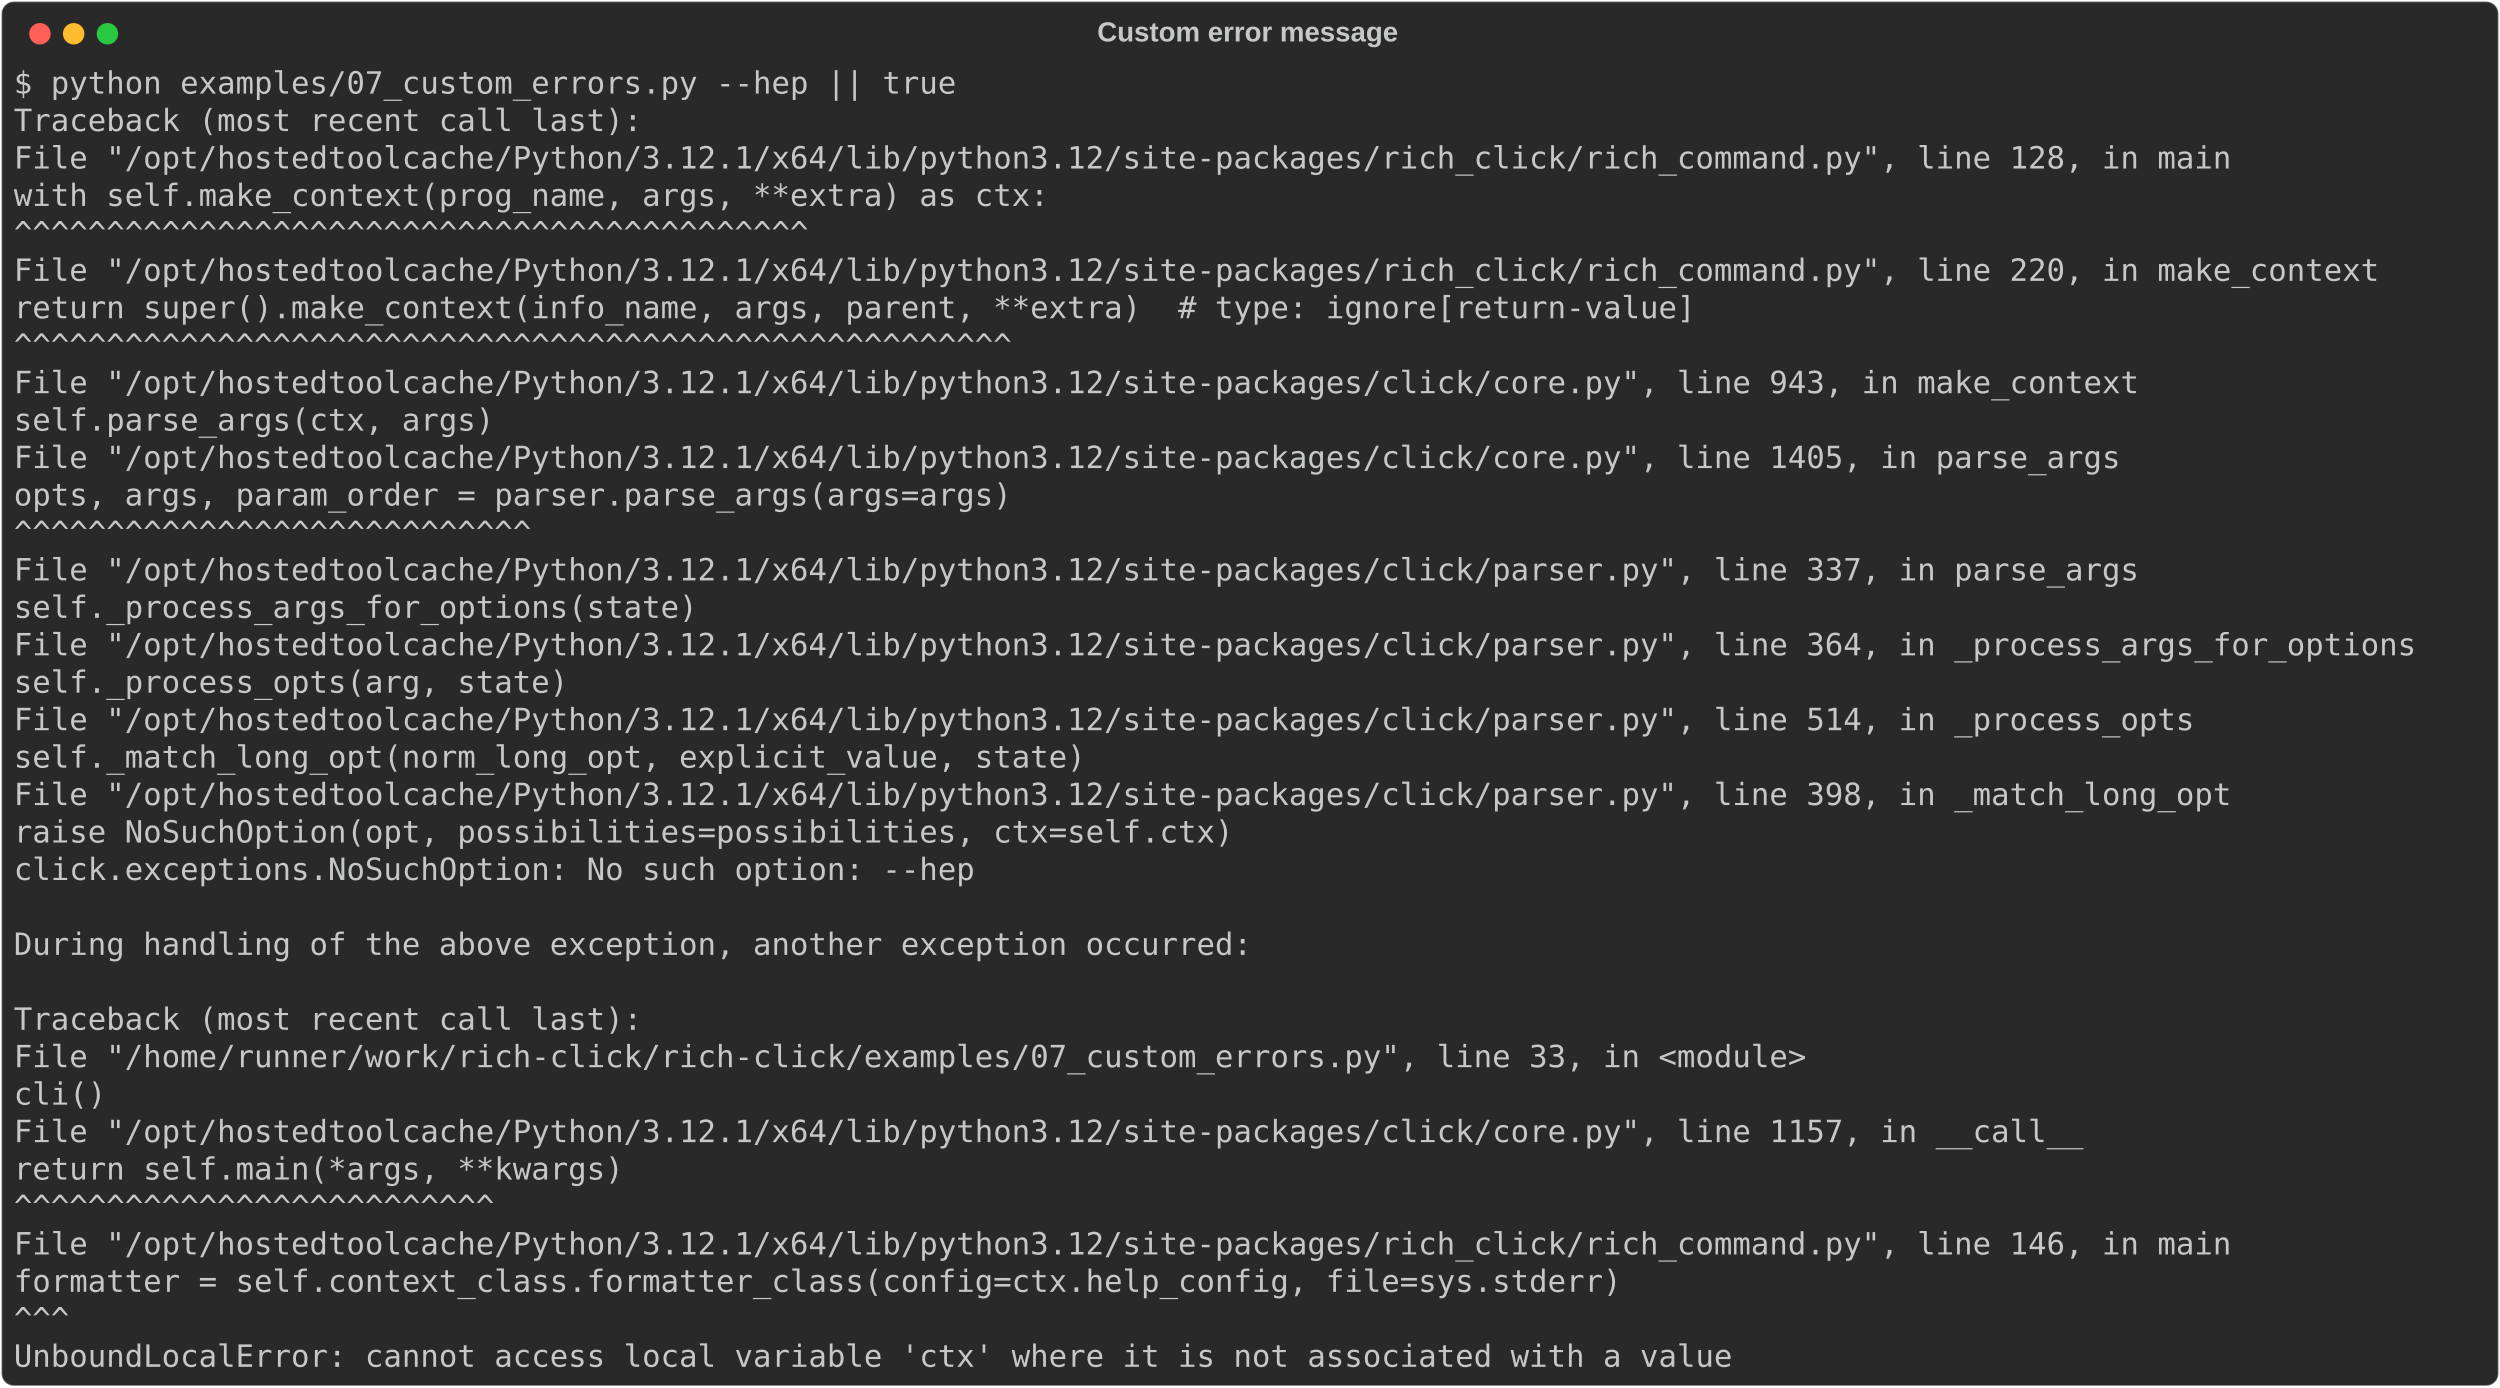
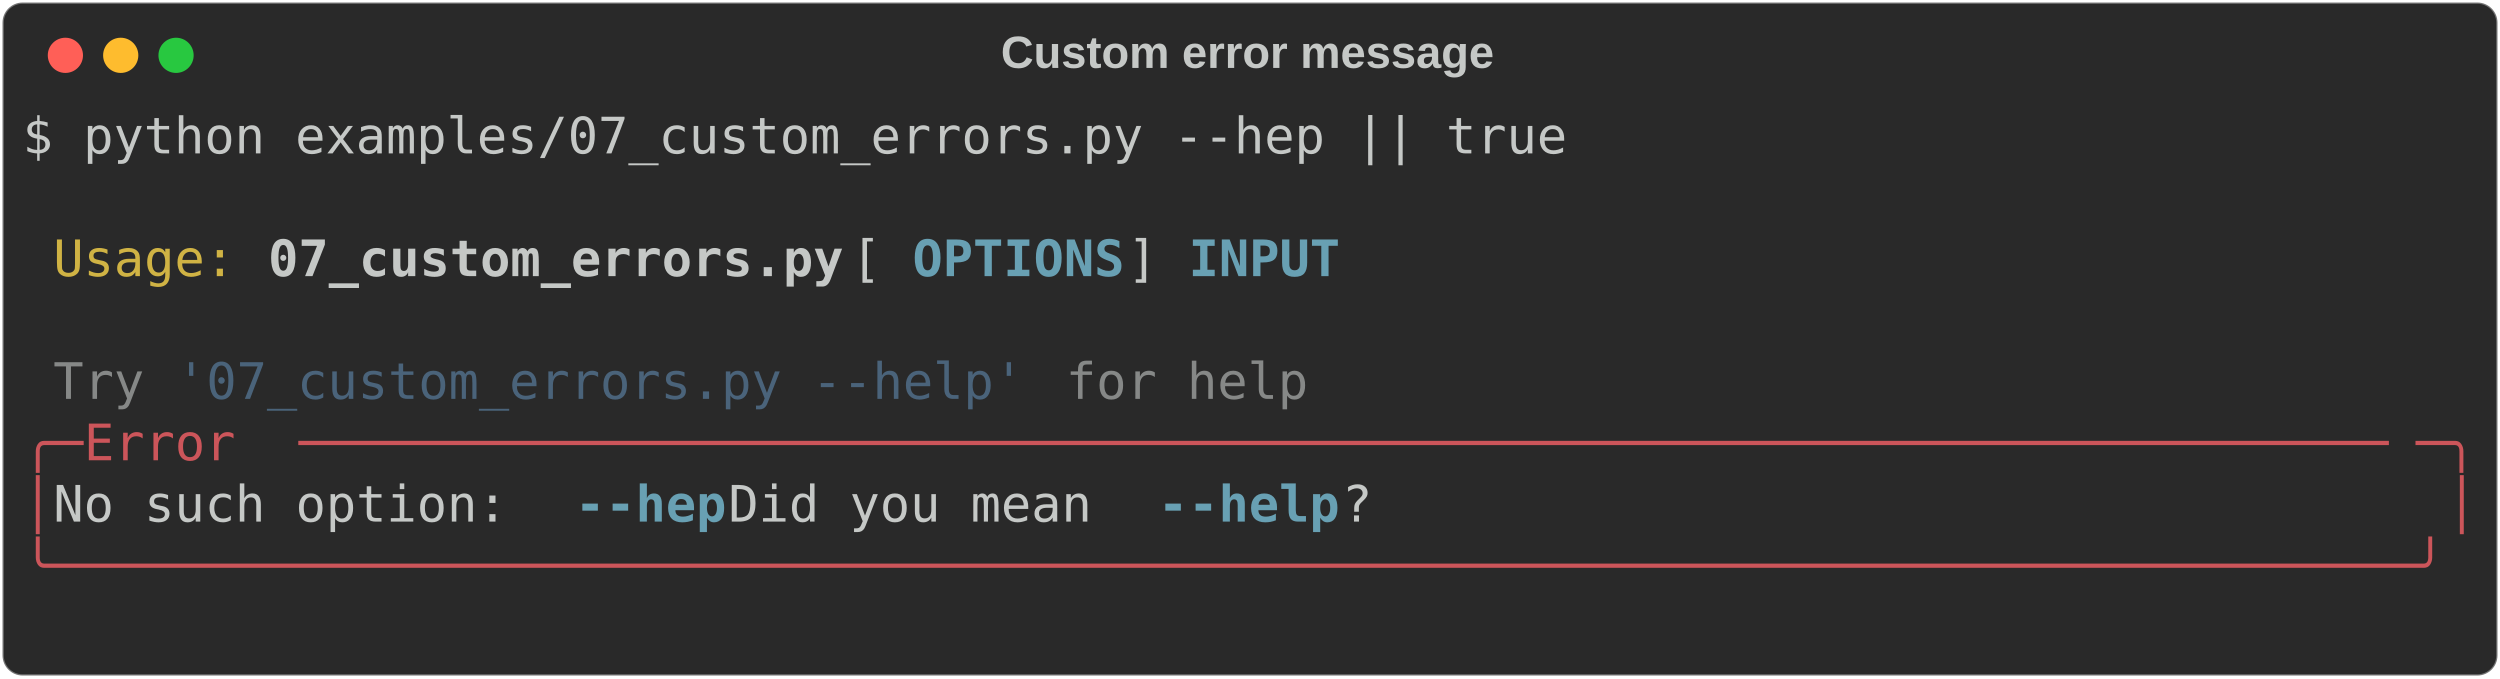
- <svg xmlns="http://www.w3.org/2000/svg" class="rich-terminal" viewBox="0 0 1629 904.0">
+ <svg xmlns="http://www.w3.org/2000/svg" class="rich-terminal" viewBox="0 0 994 269.6">
  <style>

    @font-face {
        font-family: "Fira Code";
        src: local("FiraCode-Regular"),
                url("https://cdnjs.cloudflare.com/ajax/libs/firacode/6.2.0/woff2/FiraCode-Regular.woff2") format("woff2"),
                url("https://cdnjs.cloudflare.com/ajax/libs/firacode/6.2.0/woff/FiraCode-Regular.woff") format("woff");
        font-style: normal;
        font-weight: 400;
    }
    @font-face {
        font-family: "Fira Code";
        src: local("FiraCode-Bold"),
                url("https://cdnjs.cloudflare.com/ajax/libs/firacode/6.2.0/woff2/FiraCode-Bold.woff2") format("woff2"),
                url("https://cdnjs.cloudflare.com/ajax/libs/firacode/6.2.0/woff/FiraCode-Bold.woff") format("woff");
        font-style: bold;
        font-weight: 700;
    }

-     .terminal-3830539205-matrix {
+     .terminal-3816068827-matrix {
        font-family: Fira Code, monospace;
        font-size: 20px;
        line-height: 24.4px;
        font-variant-east-asian: full-width;
    }

-     .terminal-3830539205-title {
+     .terminal-3816068827-title {
        font-size: 18px;
        font-weight: bold;
        font-family: arial;
    }

-     .terminal-3830539205-r1 { fill: #c5c8c6 }
+     .terminal-3816068827-r1 { fill: #c5c8c6 }
+ .terminal-3816068827-r2 { fill: #d0b344 }
+ .terminal-3816068827-r3 { fill: #c5c8c6;font-weight: bold }
+ .terminal-3816068827-r4 { fill: #68a0b3;font-weight: bold }
+ .terminal-3816068827-r5 { fill: #868887 }
+ .terminal-3816068827-r6 { fill: #4a637a }
+ .terminal-3816068827-r7 { fill: #cc555a }
    </style>
  <defs>
-     <clipPath id="terminal-3830539205-clip-terminal">
-       <rect x="0" y="0" width="1609.4" height="853.0" />
+     <clipPath id="terminal-3816068827-clip-terminal">
+       <rect x="0" y="0" width="975.0" height="218.6" />
    </clipPath>
-     <clipPath id="terminal-3830539205-line-0">
-       <rect x="0" y="1.5" width="1610.4" height="24.65" />
+     <clipPath id="terminal-3816068827-line-0">
+       <rect x="0" y="1.5" width="976" height="24.65" />
    </clipPath>
-     <clipPath id="terminal-3830539205-line-1">
-       <rect x="0" y="25.9" width="1610.4" height="24.65" />
+     <clipPath id="terminal-3816068827-line-1">
+       <rect x="0" y="25.9" width="976" height="24.65" />
    </clipPath>
-     <clipPath id="terminal-3830539205-line-2">
-       <rect x="0" y="50.3" width="1610.4" height="24.65" />
+     <clipPath id="terminal-3816068827-line-2">
+       <rect x="0" y="50.3" width="976" height="24.65" />
    </clipPath>
-     <clipPath id="terminal-3830539205-line-3">
-       <rect x="0" y="74.7" width="1610.4" height="24.65" />
+     <clipPath id="terminal-3816068827-line-3">
+       <rect x="0" y="74.7" width="976" height="24.65" />
    </clipPath>
-     <clipPath id="terminal-3830539205-line-4">
-       <rect x="0" y="99.1" width="1610.4" height="24.65" />
+     <clipPath id="terminal-3816068827-line-4">
+       <rect x="0" y="99.1" width="976" height="24.65" />
    </clipPath>
-     <clipPath id="terminal-3830539205-line-5">
-       <rect x="0" y="123.5" width="1610.4" height="24.65" />
+     <clipPath id="terminal-3816068827-line-5">
+       <rect x="0" y="123.5" width="976" height="24.65" />
    </clipPath>
-     <clipPath id="terminal-3830539205-line-6">
-       <rect x="0" y="147.9" width="1610.4" height="24.65" />
+     <clipPath id="terminal-3816068827-line-6">
+       <rect x="0" y="147.9" width="976" height="24.65" />
    </clipPath>
-     <clipPath id="terminal-3830539205-line-7">
-       <rect x="0" y="172.3" width="1610.4" height="24.65" />
-     </clipPath>
-     <clipPath id="terminal-3830539205-line-8">
-       <rect x="0" y="196.7" width="1610.4" height="24.65" />
-     </clipPath>
-     <clipPath id="terminal-3830539205-line-9">
-       <rect x="0" y="221.1" width="1610.4" height="24.65" />
-     </clipPath>
-     <clipPath id="terminal-3830539205-line-10">
-       <rect x="0" y="245.5" width="1610.4" height="24.65" />
-     </clipPath>
-     <clipPath id="terminal-3830539205-line-11">
-       <rect x="0" y="269.9" width="1610.4" height="24.65" />
-     </clipPath>
-     <clipPath id="terminal-3830539205-line-12">
-       <rect x="0" y="294.3" width="1610.4" height="24.65" />
-     </clipPath>
-     <clipPath id="terminal-3830539205-line-13">
-       <rect x="0" y="318.7" width="1610.4" height="24.65" />
-     </clipPath>
-     <clipPath id="terminal-3830539205-line-14">
-       <rect x="0" y="343.1" width="1610.4" height="24.65" />
-     </clipPath>
-     <clipPath id="terminal-3830539205-line-15">
-       <rect x="0" y="367.5" width="1610.4" height="24.65" />
-     </clipPath>
-     <clipPath id="terminal-3830539205-line-16">
-       <rect x="0" y="391.9" width="1610.4" height="24.65" />
-     </clipPath>
-     <clipPath id="terminal-3830539205-line-17">
-       <rect x="0" y="416.3" width="1610.4" height="24.65" />
-     </clipPath>
-     <clipPath id="terminal-3830539205-line-18">
-       <rect x="0" y="440.7" width="1610.4" height="24.65" />
-     </clipPath>
-     <clipPath id="terminal-3830539205-line-19">
-       <rect x="0" y="465.1" width="1610.4" height="24.65" />
-     </clipPath>
-     <clipPath id="terminal-3830539205-line-20">
-       <rect x="0" y="489.5" width="1610.4" height="24.65" />
-     </clipPath>
-     <clipPath id="terminal-3830539205-line-21">
-       <rect x="0" y="513.9" width="1610.4" height="24.65" />
-     </clipPath>
-     <clipPath id="terminal-3830539205-line-22">
-       <rect x="0" y="538.3" width="1610.4" height="24.65" />
-     </clipPath>
-     <clipPath id="terminal-3830539205-line-23">
-       <rect x="0" y="562.7" width="1610.4" height="24.65" />
-     </clipPath>
-     <clipPath id="terminal-3830539205-line-24">
-       <rect x="0" y="587.1" width="1610.4" height="24.65" />
-     </clipPath>
-     <clipPath id="terminal-3830539205-line-25">
-       <rect x="0" y="611.5" width="1610.4" height="24.65" />
-     </clipPath>
-     <clipPath id="terminal-3830539205-line-26">
-       <rect x="0" y="635.9" width="1610.4" height="24.65" />
-     </clipPath>
-     <clipPath id="terminal-3830539205-line-27">
-       <rect x="0" y="660.3" width="1610.4" height="24.65" />
-     </clipPath>
-     <clipPath id="terminal-3830539205-line-28">
-       <rect x="0" y="684.7" width="1610.4" height="24.65" />
-     </clipPath>
-     <clipPath id="terminal-3830539205-line-29">
-       <rect x="0" y="709.1" width="1610.4" height="24.65" />
-     </clipPath>
-     <clipPath id="terminal-3830539205-line-30">
-       <rect x="0" y="733.5" width="1610.4" height="24.65" />
-     </clipPath>
-     <clipPath id="terminal-3830539205-line-31">
-       <rect x="0" y="757.9" width="1610.4" height="24.65" />
-     </clipPath>
-     <clipPath id="terminal-3830539205-line-32">
-       <rect x="0" y="782.3" width="1610.4" height="24.65" />
-     </clipPath>
-     <clipPath id="terminal-3830539205-line-33">
-       <rect x="0" y="806.7" width="1610.4" height="24.65" />
+     <clipPath id="terminal-3816068827-line-7">
+       <rect x="0" y="172.3" width="976" height="24.65" />
    </clipPath>
  </defs>
-   <rect fill="#292929" stroke="rgba(255,255,255,0.35)" stroke-width="1" x="1" y="1" width="1627" height="902" rx="8" />
-   <text class="terminal-3830539205-title" fill="#c5c8c6" text-anchor="middle" x="813" y="27">Custom error message</text>
+   <rect fill="#292929" stroke="rgba(255,255,255,0.35)" stroke-width="1" x="1" y="1" width="992" height="267.6" rx="8" />
+   <text class="terminal-3816068827-title" fill="#c5c8c6" text-anchor="middle" x="496" y="27">Custom error message</text>
  <g transform="translate(26,22)">
    <circle cx="0" cy="0" r="7" fill="#ff5f57" />
    <circle cx="22" cy="0" r="7" fill="#febc2e" />
    <circle cx="44" cy="0" r="7" fill="#28c840" />
  </g>
-   <g transform="translate(9, 41)" clip-path="url(#terminal-3830539205-clip-terminal)">
-     <g class="terminal-3830539205-matrix">
-       <text class="terminal-3830539205-r1" x="0" y="20" textLength="622.2" clip-path="url(#terminal-3830539205-line-0)">$ python examples/07_custom_errors.py --hep || true</text>
-       <text class="terminal-3830539205-r1" x="1610.4" y="20" textLength="12.2" clip-path="url(#terminal-3830539205-line-0)">
+   <g transform="translate(9, 41)" clip-path="url(#terminal-3816068827-clip-terminal)">
+     <g class="terminal-3816068827-matrix">
+       <text class="terminal-3816068827-r1" x="0" y="20" textLength="622.2" clip-path="url(#terminal-3816068827-line-0)">$ python examples/07_custom_errors.py --hep || true</text>
+       <text class="terminal-3816068827-r1" x="976" y="20" textLength="12.2" clip-path="url(#terminal-3816068827-line-0)">
</text>
-       <text class="terminal-3830539205-r1" x="0" y="44.4" textLength="414.8" clip-path="url(#terminal-3830539205-line-1)">Traceback (most recent call last):</text>
-       <text class="terminal-3830539205-r1" x="1610.4" y="44.4" textLength="12.2" clip-path="url(#terminal-3830539205-line-1)">
+       <text class="terminal-3816068827-r1" x="976" y="44.4" textLength="12.2" clip-path="url(#terminal-3816068827-line-1)">
</text>
-       <text class="terminal-3830539205-r1" x="0" y="68.8" textLength="1488.4" clip-path="url(#terminal-3830539205-line-2)">  File "/opt/hostedtoolcache/Python/3.12.1/x64/lib/python3.12/site-packages/rich_click/rich_command.py", line 128, in main</text>
-       <text class="terminal-3830539205-r1" x="1610.4" y="68.8" textLength="12.2" clip-path="url(#terminal-3830539205-line-2)">
+       <text class="terminal-3816068827-r2" x="12.2" y="68.8" textLength="73.2" clip-path="url(#terminal-3816068827-line-2)">Usage:</text>
+       <text class="terminal-3816068827-r3" x="97.6" y="68.8" textLength="231.8" clip-path="url(#terminal-3816068827-line-2)">07_custom_errors.py</text>
+       <text class="terminal-3816068827-r1" x="329.4" y="68.8" textLength="24.4" clip-path="url(#terminal-3816068827-line-2)"> [</text>
+       <text class="terminal-3816068827-r4" x="353.8" y="68.8" textLength="85.4" clip-path="url(#terminal-3816068827-line-2)">OPTIONS</text>
+       <text class="terminal-3816068827-r1" x="439.2" y="68.8" textLength="24.4" clip-path="url(#terminal-3816068827-line-2)">] </text>
+       <text class="terminal-3816068827-r4" x="463.6" y="68.8" textLength="61" clip-path="url(#terminal-3816068827-line-2)">INPUT</text>
+       <text class="terminal-3816068827-r1" x="976" y="68.8" textLength="12.2" clip-path="url(#terminal-3816068827-line-2)">
</text>
-       <text class="terminal-3830539205-r1" x="0" y="93.2" textLength="732" clip-path="url(#terminal-3830539205-line-3)">    with self.make_context(prog_name, args, **extra) as ctx:</text>
-       <text class="terminal-3830539205-r1" x="1610.4" y="93.2" textLength="12.2" clip-path="url(#terminal-3830539205-line-3)">
+       <text class="terminal-3816068827-r1" x="976" y="93.2" textLength="12.2" clip-path="url(#terminal-3816068827-line-3)">
</text>
-       <text class="terminal-3830539205-r1" x="0" y="117.6" textLength="634.4" clip-path="url(#terminal-3830539205-line-4)">         ^^^^^^^^^^^^^^^^^^^^^^^^^^^^^^^^^^^^^^^^^^^</text>
-       <text class="terminal-3830539205-r1" x="1610.4" y="117.6" textLength="12.2" clip-path="url(#terminal-3830539205-line-4)">
+       <text class="terminal-3816068827-r5" x="12.2" y="117.6" textLength="36.6" clip-path="url(#terminal-3816068827-line-4)">Try</text>
+       <text class="terminal-3816068827-r6" x="61" y="117.6" textLength="341.6" clip-path="url(#terminal-3816068827-line-4)">'07_custom_errors.py --help'</text>
+       <text class="terminal-3816068827-r5" x="414.8" y="117.6" textLength="97.6" clip-path="url(#terminal-3816068827-line-4)">for help</text>
+       <text class="terminal-3816068827-r1" x="976" y="117.6" textLength="12.2" clip-path="url(#terminal-3816068827-line-4)">
</text>
-       <text class="terminal-3830539205-r1" x="0" y="142" textLength="1586" clip-path="url(#terminal-3830539205-line-5)">  File "/opt/hostedtoolcache/Python/3.12.1/x64/lib/python3.12/site-packages/rich_click/rich_command.py", line 220, in make_context</text>
-       <text class="terminal-3830539205-r1" x="1610.4" y="142" textLength="12.2" clip-path="url(#terminal-3830539205-line-5)">
+       <text class="terminal-3816068827-r7" x="0" y="142" textLength="24.4" clip-path="url(#terminal-3816068827-line-5)">╭─</text>
+       <text class="terminal-3816068827-r7" x="24.4" y="142" textLength="85.4" clip-path="url(#terminal-3816068827-line-5)"> Error </text>
+       <text class="terminal-3816068827-r7" x="109.8" y="142" textLength="841.8" clip-path="url(#terminal-3816068827-line-5)">─────────────────────────────────────────────────────────────────────</text>
+       <text class="terminal-3816068827-r7" x="951.6" y="142" textLength="24.4" clip-path="url(#terminal-3816068827-line-5)">─╮</text>
+       <text class="terminal-3816068827-r1" x="976" y="142" textLength="12.2" clip-path="url(#terminal-3816068827-line-5)">
</text>
-       <text class="terminal-3830539205-r1" x="0" y="166.4" textLength="1159" clip-path="url(#terminal-3830539205-line-6)">    return super().make_context(info_name, args, parent, **extra)  # type: ignore[return-value]</text>
-       <text class="terminal-3830539205-r1" x="1610.4" y="166.4" textLength="12.2" clip-path="url(#terminal-3830539205-line-6)">
+       <text class="terminal-3816068827-r7" x="0" y="166.4" textLength="12.2" clip-path="url(#terminal-3816068827-line-6)">│</text>
+       <text class="terminal-3816068827-r1" x="12.2" y="166.4" textLength="207.4" clip-path="url(#terminal-3816068827-line-6)"> No such option: </text>
+       <text class="terminal-3816068827-r4" x="219.6" y="166.4" textLength="61" clip-path="url(#terminal-3816068827-line-6)">--hep</text>
+       <text class="terminal-3816068827-r1" x="280.6" y="166.4" textLength="170.8" clip-path="url(#terminal-3816068827-line-6)"> Did you mean </text>
+       <text class="terminal-3816068827-r4" x="451.4" y="166.4" textLength="73.2" clip-path="url(#terminal-3816068827-line-6)">--help</text>
+       <text class="terminal-3816068827-r1" x="524.6" y="166.4" textLength="439.2" clip-path="url(#terminal-3816068827-line-6)">?                                   </text>
+       <text class="terminal-3816068827-r7" x="963.8" y="166.4" textLength="12.2" clip-path="url(#terminal-3816068827-line-6)">│</text>
+       <text class="terminal-3816068827-r1" x="976" y="166.4" textLength="12.2" clip-path="url(#terminal-3816068827-line-6)">
</text>
-       <text class="terminal-3830539205-r1" x="0" y="190.8" textLength="793" clip-path="url(#terminal-3830539205-line-7)">           ^^^^^^^^^^^^^^^^^^^^^^^^^^^^^^^^^^^^^^^^^^^^^^^^^^^^^^</text>
-       <text class="terminal-3830539205-r1" x="1610.4" y="190.8" textLength="12.2" clip-path="url(#terminal-3830539205-line-7)">
+       <text class="terminal-3816068827-r7" x="0" y="190.8" textLength="976" clip-path="url(#terminal-3816068827-line-7)">╰──────────────────────────────────────────────────────────────────────────────╯</text>
+       <text class="terminal-3816068827-r1" x="976" y="190.8" textLength="12.2" clip-path="url(#terminal-3816068827-line-7)">
</text>
-       <text class="terminal-3830539205-r1" x="0" y="215.2" textLength="1427.4" clip-path="url(#terminal-3830539205-line-8)">  File "/opt/hostedtoolcache/Python/3.12.1/x64/lib/python3.12/site-packages/click/core.py", line 943, in make_context</text>
-       <text class="terminal-3830539205-r1" x="1610.4" y="215.2" textLength="12.2" clip-path="url(#terminal-3830539205-line-8)">
- </text>
-       <text class="terminal-3830539205-r1" x="0" y="239.6" textLength="366" clip-path="url(#terminal-3830539205-line-9)">    self.parse_args(ctx, args)</text>
-       <text class="terminal-3830539205-r1" x="1610.4" y="239.6" textLength="12.2" clip-path="url(#terminal-3830539205-line-9)">
- </text>
-       <text class="terminal-3830539205-r1" x="0" y="264" textLength="1415.2" clip-path="url(#terminal-3830539205-line-10)">  File "/opt/hostedtoolcache/Python/3.12.1/x64/lib/python3.12/site-packages/click/core.py", line 1405, in parse_args</text>
-       <text class="terminal-3830539205-r1" x="1610.4" y="264" textLength="12.2" clip-path="url(#terminal-3830539205-line-10)">
- </text>
-       <text class="terminal-3830539205-r1" x="0" y="288.4" textLength="707.6" clip-path="url(#terminal-3830539205-line-11)">    opts, args, param_order = parser.parse_args(args=args)</text>
-       <text class="terminal-3830539205-r1" x="1610.4" y="288.4" textLength="12.2" clip-path="url(#terminal-3830539205-line-11)">
- </text>
-       <text class="terminal-3830539205-r1" x="0" y="312.8" textLength="707.6" clip-path="url(#terminal-3830539205-line-12)">                              ^^^^^^^^^^^^^^^^^^^^^^^^^^^^</text>
-       <text class="terminal-3830539205-r1" x="1610.4" y="312.8" textLength="12.2" clip-path="url(#terminal-3830539205-line-12)">
- </text>
-       <text class="terminal-3830539205-r1" x="0" y="337.2" textLength="1427.4" clip-path="url(#terminal-3830539205-line-13)">  File "/opt/hostedtoolcache/Python/3.12.1/x64/lib/python3.12/site-packages/click/parser.py", line 337, in parse_args</text>
-       <text class="terminal-3830539205-r1" x="1610.4" y="337.2" textLength="12.2" clip-path="url(#terminal-3830539205-line-13)">
- </text>
-       <text class="terminal-3830539205-r1" x="0" y="361.6" textLength="500.2" clip-path="url(#terminal-3830539205-line-14)">    self._process_args_for_options(state)</text>
-       <text class="terminal-3830539205-r1" x="1610.4" y="361.6" textLength="12.2" clip-path="url(#terminal-3830539205-line-14)">
- </text>
-       <text class="terminal-3830539205-r1" x="0" y="386" textLength="1610.4" clip-path="url(#terminal-3830539205-line-15)">  File "/opt/hostedtoolcache/Python/3.12.1/x64/lib/python3.12/site-packages/click/parser.py", line 364, in _process_args_for_options</text>
-       <text class="terminal-3830539205-r1" x="1610.4" y="386" textLength="12.2" clip-path="url(#terminal-3830539205-line-15)">
- </text>
-       <text class="terminal-3830539205-r1" x="0" y="410.4" textLength="414.8" clip-path="url(#terminal-3830539205-line-16)">    self._process_opts(arg, state)</text>
-       <text class="terminal-3830539205-r1" x="1610.4" y="410.4" textLength="12.2" clip-path="url(#terminal-3830539205-line-16)">
- </text>
-       <text class="terminal-3830539205-r1" x="0" y="434.8" textLength="1464" clip-path="url(#terminal-3830539205-line-17)">  File "/opt/hostedtoolcache/Python/3.12.1/x64/lib/python3.12/site-packages/click/parser.py", line 514, in _process_opts</text>
-       <text class="terminal-3830539205-r1" x="1610.4" y="434.8" textLength="12.2" clip-path="url(#terminal-3830539205-line-17)">
- </text>
-       <text class="terminal-3830539205-r1" x="0" y="459.2" textLength="756.4" clip-path="url(#terminal-3830539205-line-18)">    self._match_long_opt(norm_long_opt, explicit_value, state)</text>
-       <text class="terminal-3830539205-r1" x="1610.4" y="459.2" textLength="12.2" clip-path="url(#terminal-3830539205-line-18)">
- </text>
-       <text class="terminal-3830539205-r1" x="0" y="483.6" textLength="1488.4" clip-path="url(#terminal-3830539205-line-19)">  File "/opt/hostedtoolcache/Python/3.12.1/x64/lib/python3.12/site-packages/click/parser.py", line 398, in _match_long_opt</text>
-       <text class="terminal-3830539205-r1" x="1610.4" y="483.6" textLength="12.2" clip-path="url(#terminal-3830539205-line-19)">
- </text>
-       <text class="terminal-3830539205-r1" x="0" y="508" textLength="854" clip-path="url(#terminal-3830539205-line-20)">    raise NoSuchOption(opt, possibilities=possibilities, ctx=self.ctx)</text>
-       <text class="terminal-3830539205-r1" x="1610.4" y="508" textLength="12.2" clip-path="url(#terminal-3830539205-line-20)">
- </text>
-       <text class="terminal-3830539205-r1" x="0" y="532.4" textLength="634.4" clip-path="url(#terminal-3830539205-line-21)">click.exceptions.NoSuchOption: No such option: --hep</text>
-       <text class="terminal-3830539205-r1" x="1610.4" y="532.4" textLength="12.2" clip-path="url(#terminal-3830539205-line-21)">
- </text>
-       <text class="terminal-3830539205-r1" x="1610.4" y="556.8" textLength="12.2" clip-path="url(#terminal-3830539205-line-22)">
- </text>
-       <text class="terminal-3830539205-r1" x="0" y="581.2" textLength="817.4" clip-path="url(#terminal-3830539205-line-23)">During handling of the above exception, another exception occurred:</text>
-       <text class="terminal-3830539205-r1" x="1610.4" y="581.2" textLength="12.2" clip-path="url(#terminal-3830539205-line-23)">
- </text>
-       <text class="terminal-3830539205-r1" x="1610.4" y="605.6" textLength="12.2" clip-path="url(#terminal-3830539205-line-24)">
- </text>
-       <text class="terminal-3830539205-r1" x="0" y="630" textLength="414.8" clip-path="url(#terminal-3830539205-line-25)">Traceback (most recent call last):</text>
-       <text class="terminal-3830539205-r1" x="1610.4" y="630" textLength="12.2" clip-path="url(#terminal-3830539205-line-25)">
- </text>
-       <text class="terminal-3830539205-r1" x="0" y="654.4" textLength="1207.8" clip-path="url(#terminal-3830539205-line-26)">  File "/home/runner/work/rich-click/rich-click/examples/07_custom_errors.py", line 33, in &lt;module&gt;</text>
-       <text class="terminal-3830539205-r1" x="1610.4" y="654.4" textLength="12.2" clip-path="url(#terminal-3830539205-line-26)">
- </text>
-       <text class="terminal-3830539205-r1" x="0" y="678.8" textLength="109.8" clip-path="url(#terminal-3830539205-line-27)">    cli()</text>
-       <text class="terminal-3830539205-r1" x="1610.4" y="678.8" textLength="12.2" clip-path="url(#terminal-3830539205-line-27)">
- </text>
-       <text class="terminal-3830539205-r1" x="0" y="703.2" textLength="1390.8" clip-path="url(#terminal-3830539205-line-28)">  File "/opt/hostedtoolcache/Python/3.12.1/x64/lib/python3.12/site-packages/click/core.py", line 1157, in __call__</text>
-       <text class="terminal-3830539205-r1" x="1610.4" y="703.2" textLength="12.2" clip-path="url(#terminal-3830539205-line-28)">
- </text>
-       <text class="terminal-3830539205-r1" x="0" y="727.6" textLength="451.4" clip-path="url(#terminal-3830539205-line-29)">    return self.main(*args, **kwargs)</text>
-       <text class="terminal-3830539205-r1" x="1610.4" y="727.6" textLength="12.2" clip-path="url(#terminal-3830539205-line-29)">
- </text>
-       <text class="terminal-3830539205-r1" x="0" y="752" textLength="451.4" clip-path="url(#terminal-3830539205-line-30)">           ^^^^^^^^^^^^^^^^^^^^^^^^^^</text>
-       <text class="terminal-3830539205-r1" x="1610.4" y="752" textLength="12.2" clip-path="url(#terminal-3830539205-line-30)">
- </text>
-       <text class="terminal-3830539205-r1" x="0" y="776.4" textLength="1488.4" clip-path="url(#terminal-3830539205-line-31)">  File "/opt/hostedtoolcache/Python/3.12.1/x64/lib/python3.12/site-packages/rich_click/rich_command.py", line 146, in main</text>
-       <text class="terminal-3830539205-r1" x="1610.4" y="776.4" textLength="12.2" clip-path="url(#terminal-3830539205-line-31)">
- </text>
-       <text class="terminal-3830539205-r1" x="0" y="800.8" textLength="1110.2" clip-path="url(#terminal-3830539205-line-32)">    formatter = self.context_class.formatter_class(config=ctx.help_config, file=sys.stderr)</text>
-       <text class="terminal-3830539205-r1" x="1610.4" y="800.8" textLength="12.2" clip-path="url(#terminal-3830539205-line-32)">
- </text>
-       <text class="terminal-3830539205-r1" x="0" y="825.2" textLength="744.2" clip-path="url(#terminal-3830539205-line-33)">                                                          ^^^</text>
-       <text class="terminal-3830539205-r1" x="1610.4" y="825.2" textLength="12.2" clip-path="url(#terminal-3830539205-line-33)">
- </text>
-       <text class="terminal-3830539205-r1" x="0" y="849.6" textLength="1134.6" clip-path="url(#terminal-3830539205-line-34)">UnboundLocalError: cannot access local variable 'ctx' where it is not associated with a value</text>
-       <text class="terminal-3830539205-r1" x="1610.4" y="849.6" textLength="12.2" clip-path="url(#terminal-3830539205-line-34)">
+       <text class="terminal-3816068827-r1" x="976" y="215.2" textLength="12.2" clip-path="url(#terminal-3816068827-line-8)">
</text>
    </g>
  </g>
</svg>
